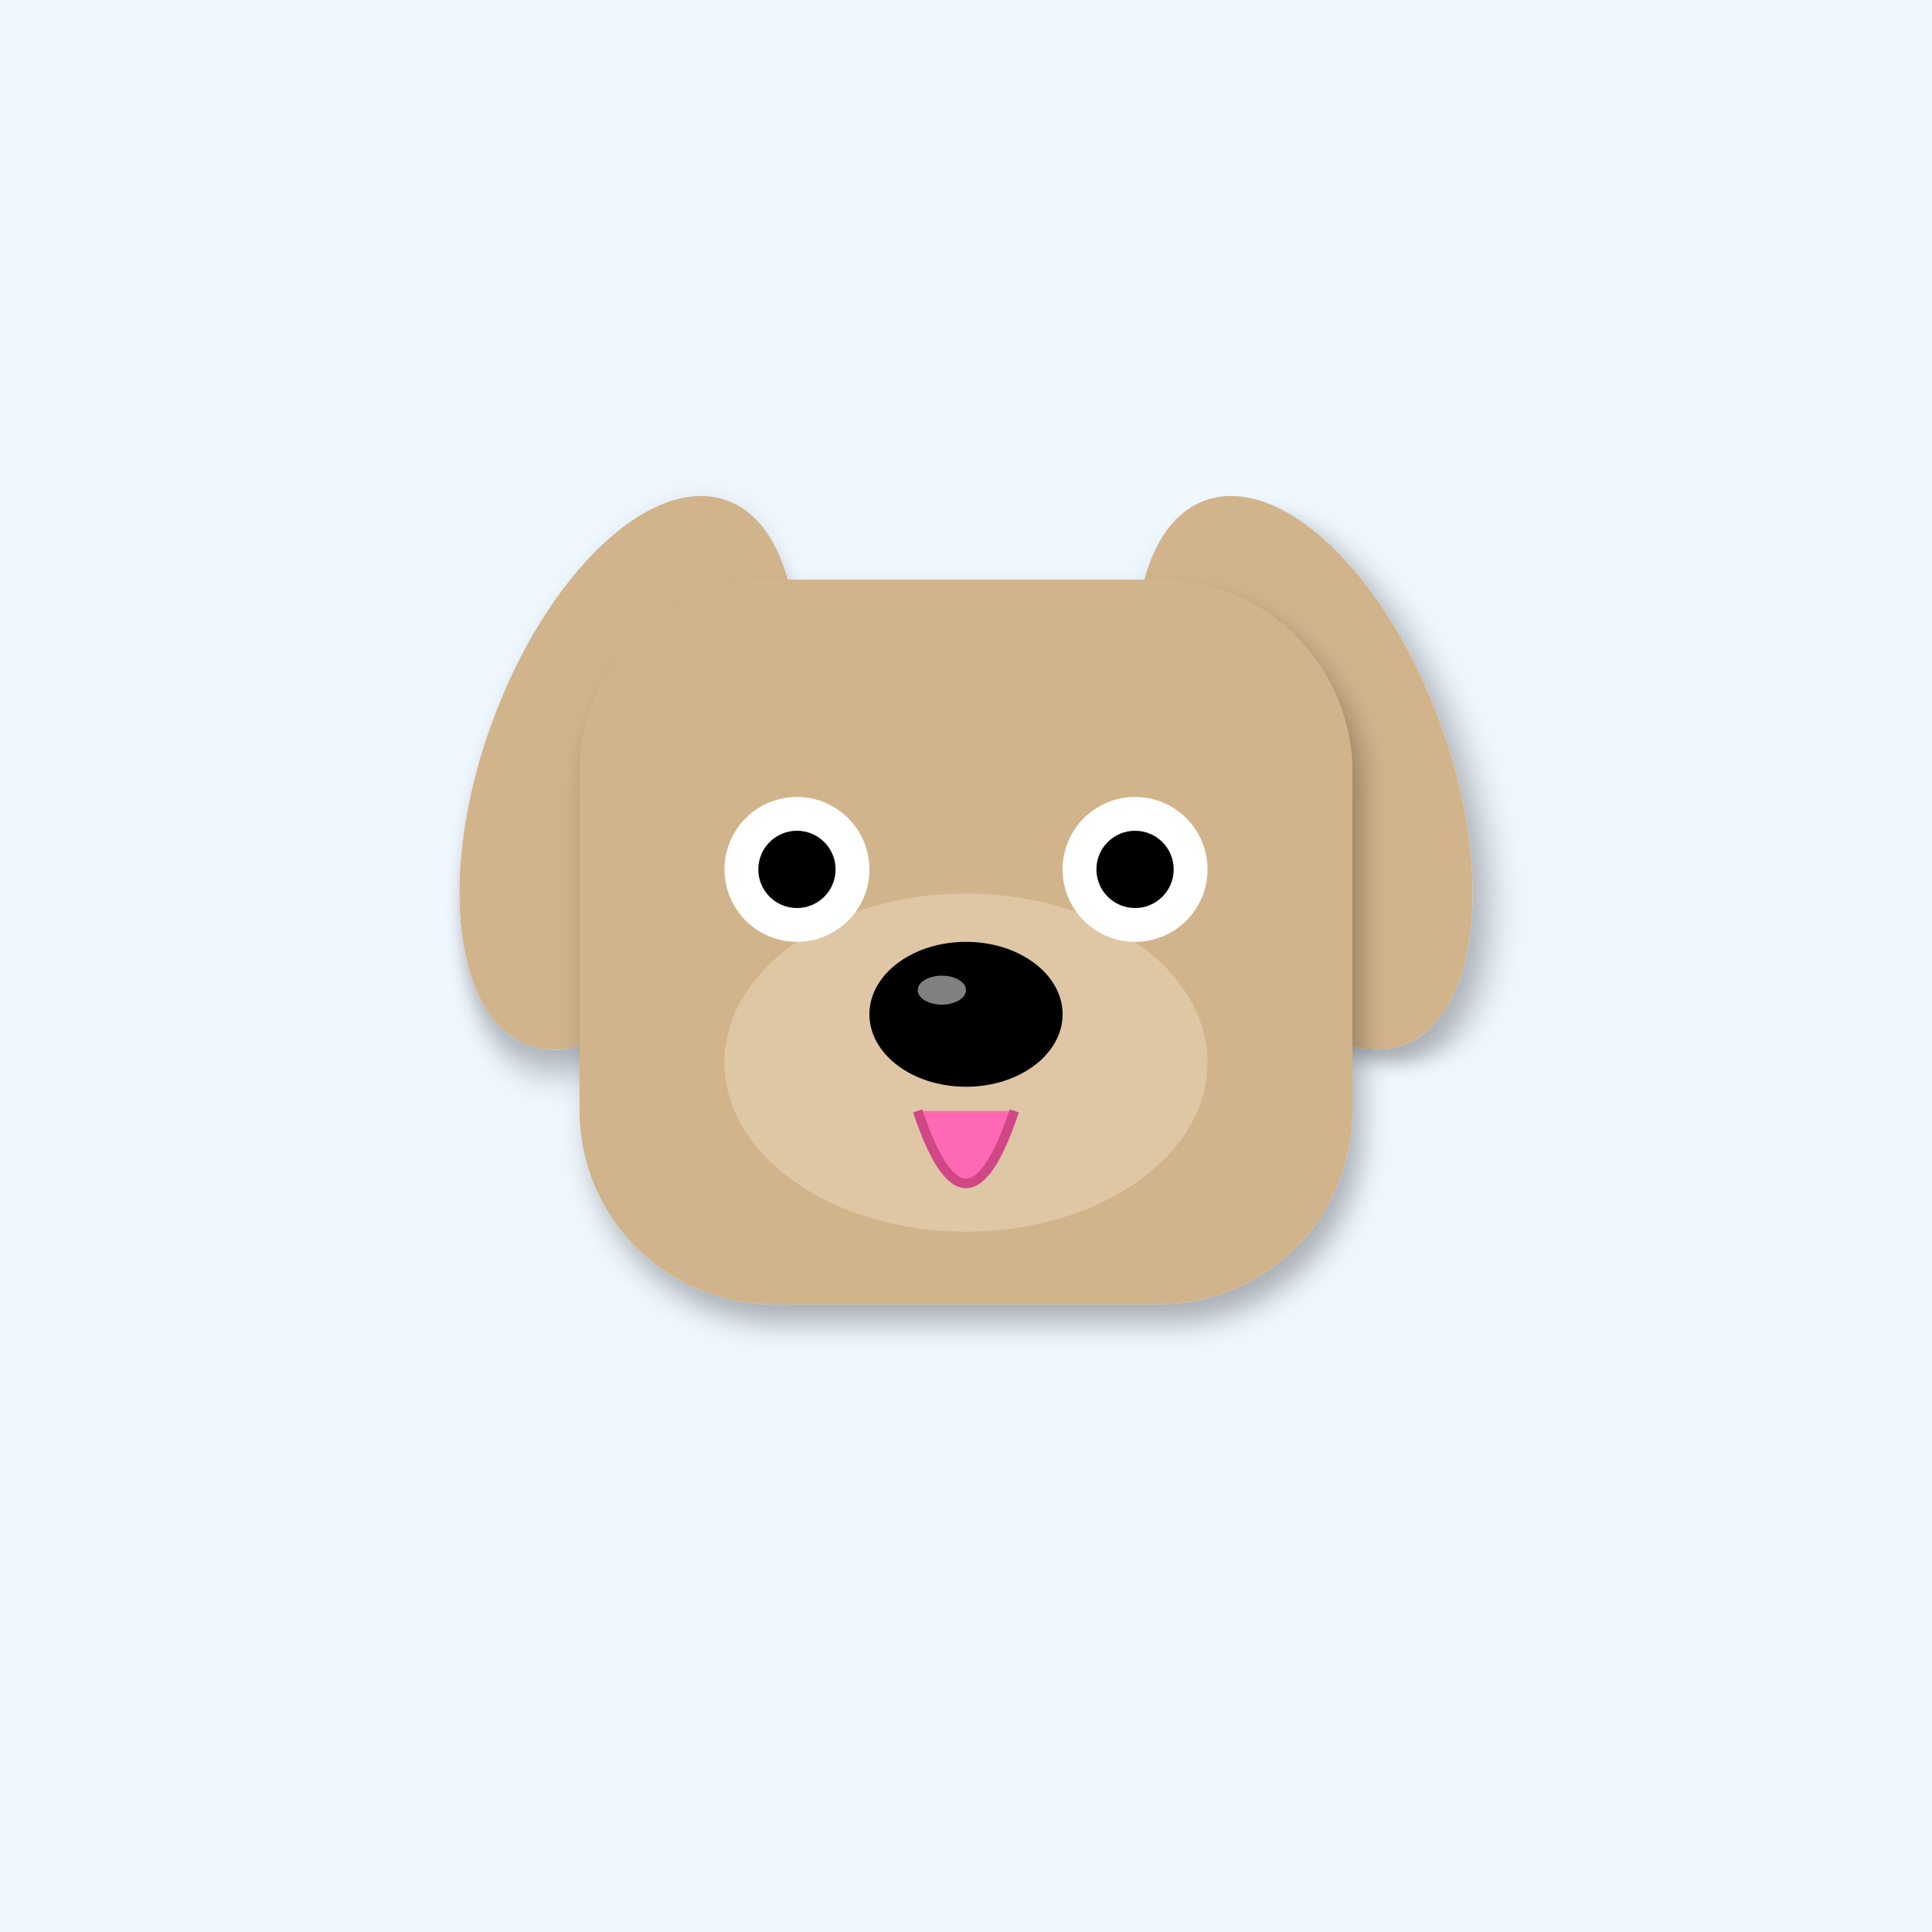
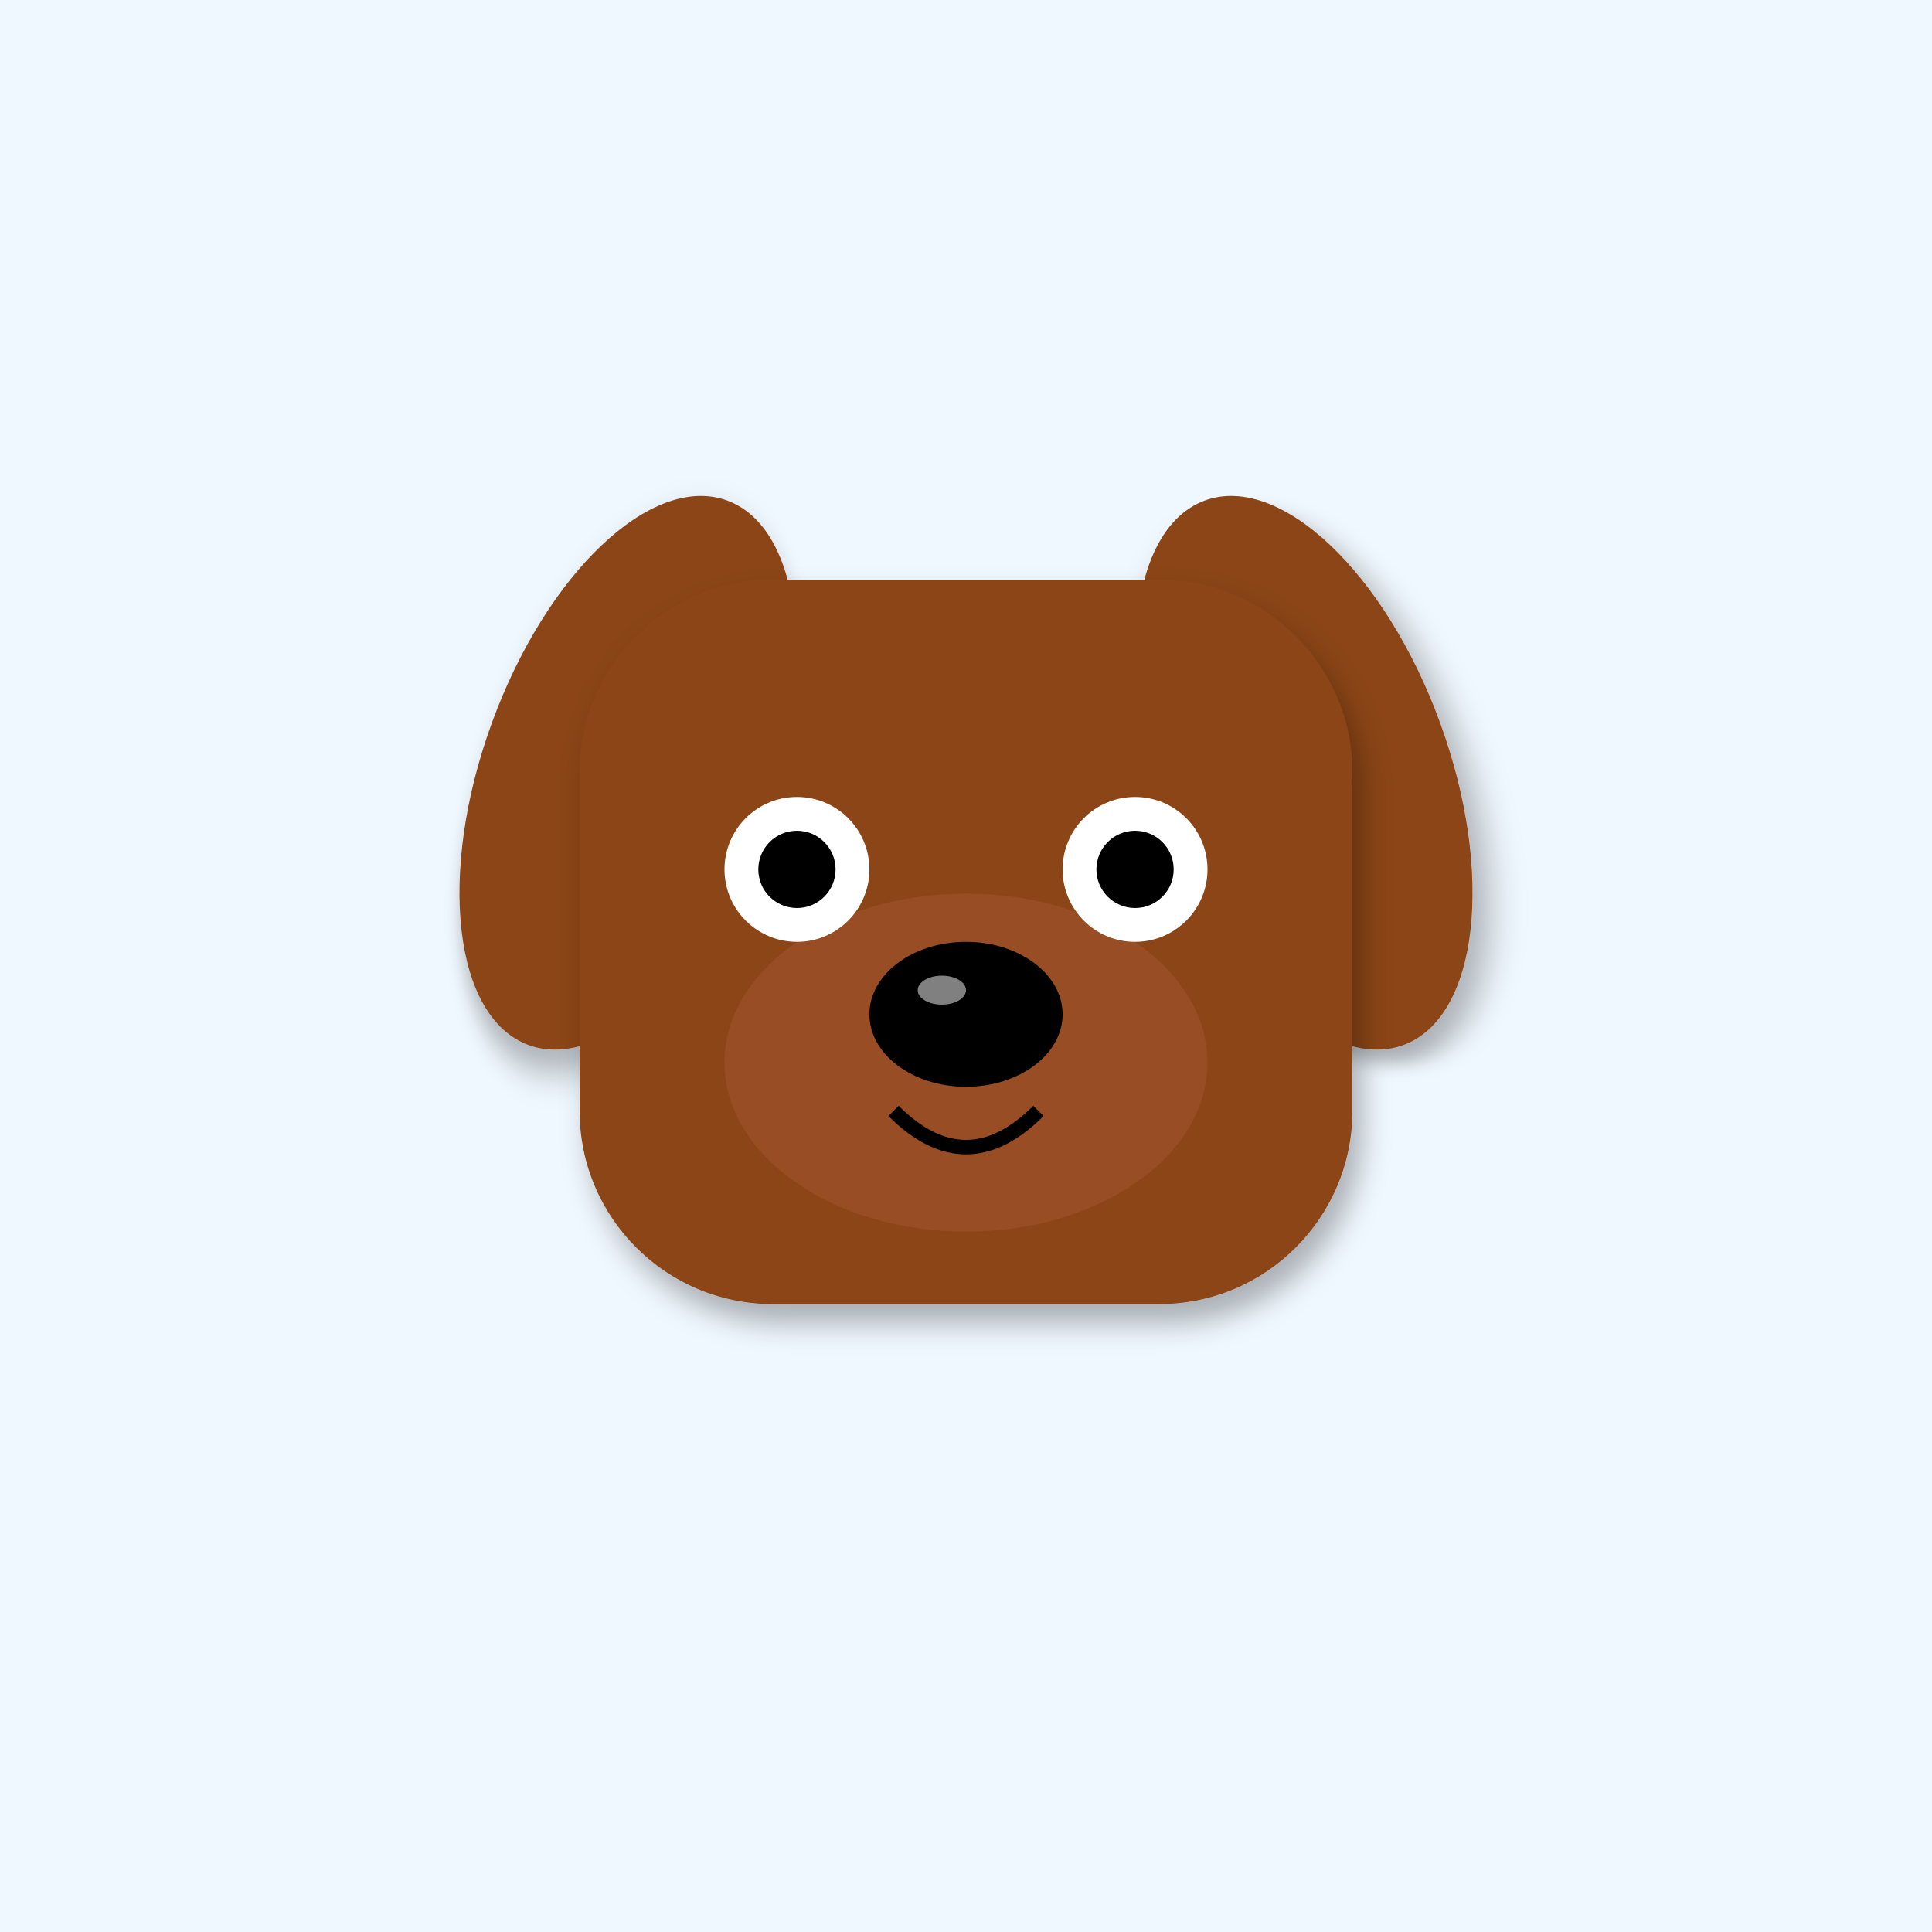
<svg xmlns="http://www.w3.org/2000/svg" width="400" height="400" viewBox="0 0 400 400">
  <defs>
    <filter id="shadow" x="-20%" y="-20%" width="140%" height="140%">
      <feDropShadow dx="2" dy="4" stdDeviation="3" flood-opacity="0.3" />
    </filter>
    <linearGradient id="sky-gradient" x1="0%" y1="0%" x2="0%" y2="100%">
      <stop offset="0%" stop-color="#87CEEB" />
      <stop offset="100%" stop-color="#E0F4FF" />
    </linearGradient>
  </defs>
  <rect width="400" height="400" fill="#F0F8FF" />
-   <ellipse cx="130" cy="160" rx="30" ry="60" fill="#D2B48C" transform="rotate(20 130 160)" filter="url(#shadow)" />
-   <ellipse cx="270" cy="160" rx="30" ry="60" fill="#D2B48C" transform="rotate(-20 270 160)" filter="url(#shadow)" />
-   <rect x="120" y="120" width="160" height="150" rx="40" fill="#D2B48C" filter="url(#shadow)" />
-   <ellipse cx="200" cy="220" rx="50" ry="35" fill="#E8D4B8" opacity="0.6" />
+   <ellipse cx="130" cy="160" rx="30" ry="60" fill="#8B4513" transform="rotate(20 130 160)" filter="url(#shadow)" />
+   <ellipse cx="270" cy="160" rx="30" ry="60" fill="#8B4513" transform="rotate(-20 270 160)" filter="url(#shadow)" />
+   <rect x="120" y="120" width="160" height="150" rx="40" fill="#8B4513" filter="url(#shadow)" />
+   <ellipse cx="200" cy="220" rx="50" ry="35" fill="#A0522D" opacity="0.6" />
  <circle cx="165" cy="180" r="15" fill="#FFF" />
  <circle cx="235" cy="180" r="15" fill="#FFF" />
  <circle cx="165" cy="180" r="8" fill="#000" />
  <circle cx="235" cy="180" r="8" fill="#000" />
  <ellipse cx="200" cy="210" rx="20" ry="15" fill="#000" />
  <ellipse cx="195" cy="205" rx="5" ry="3" fill="#FFF" opacity="0.5" />
-   <path d="M190 230 Q200 260 210 230" fill="#FF69B4" stroke="#D14785" stroke-width="2" />
+   <path d="M185 230 Q200 245 215 230" stroke="#000" stroke-width="3" fill="none" />
</svg>
